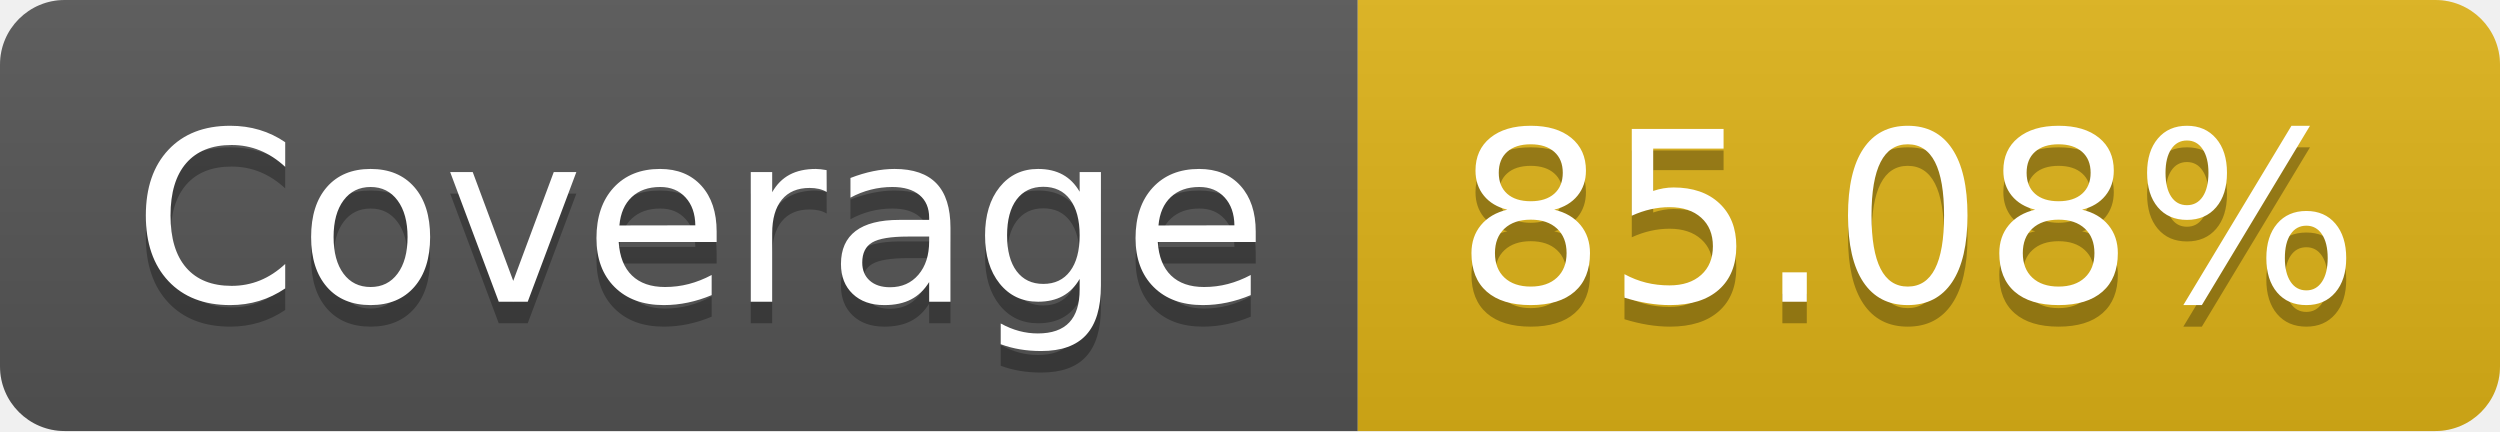
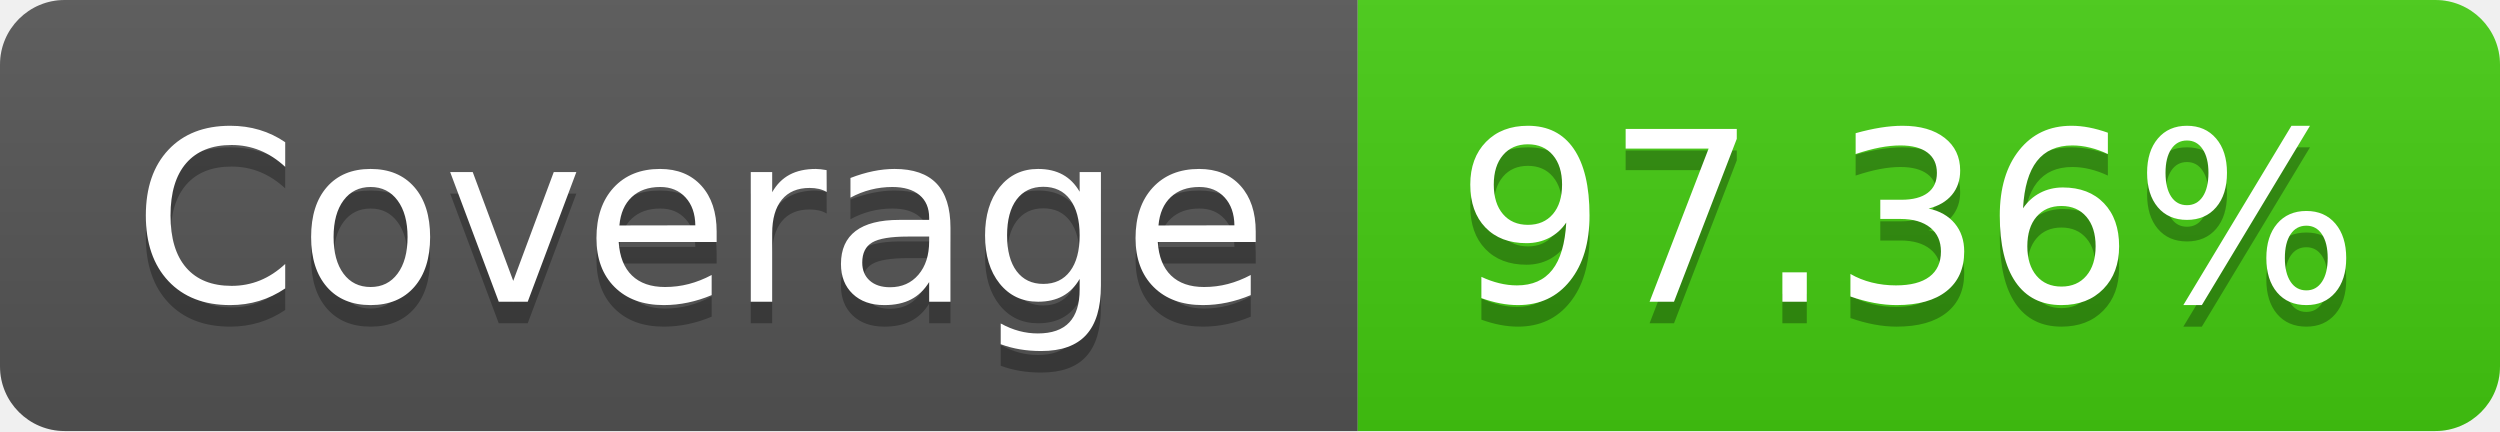
- <svg xmlns="http://www.w3.org/2000/svg" width="116" height="20" role="img" aria-label="Coverage: 85.08%">
+ <svg xmlns="http://www.w3.org/2000/svg" width="116" height="20" role="img" aria-label="Coverage: 97.36%">
  <linearGradient id="s" x2="0" y2="100%">
    <stop offset="0" stop-color="#bbb" stop-opacity=".1" />
    <stop offset="1" stop-opacity=".1" />
  </linearGradient>
  <clipPath id="r">
    <rect width="116" height="20" rx="3" fill="#fff" />
  </clipPath>
  <g clip-path="url(#r)">
    <rect width="63" height="20" fill="#555" />
-     <rect x="63" width="53" height="20" fill="#dfb317" />
+     <rect x="63" width="53" height="20" fill="#4c1" />
    <rect width="116" height="20" fill="url(#s)" />
  </g>
  <g fill="#fff" text-anchor="middle" font-family="Verdana,Geneva,DejaVu Sans,sans-serif" text-rendering="geometricPrecision" font-size="110">
    <text aria-hidden="true" x="325" y="150" fill="#010101" fill-opacity=".3" transform="scale(.1)" textLength="530">Coverage</text>
    <text x="325" y="140" transform="scale(.1)" fill="#fff" textLength="530">Coverage</text>
-     <text aria-hidden="true" x="885" y="150" fill="#010101" fill-opacity=".3" transform="scale(.1)" textLength="430">85.08%</text>
-     <text x="885" y="140" transform="scale(.1)" fill="#fff" textLength="430">85.08%</text>
+     <text aria-hidden="true" x="885" y="150" fill="#010101" fill-opacity=".3" transform="scale(.1)" textLength="430">97.36%</text>
+     <text x="885" y="140" transform="scale(.1)" fill="#fff" textLength="430">97.36%</text>
  </g>
</svg>
